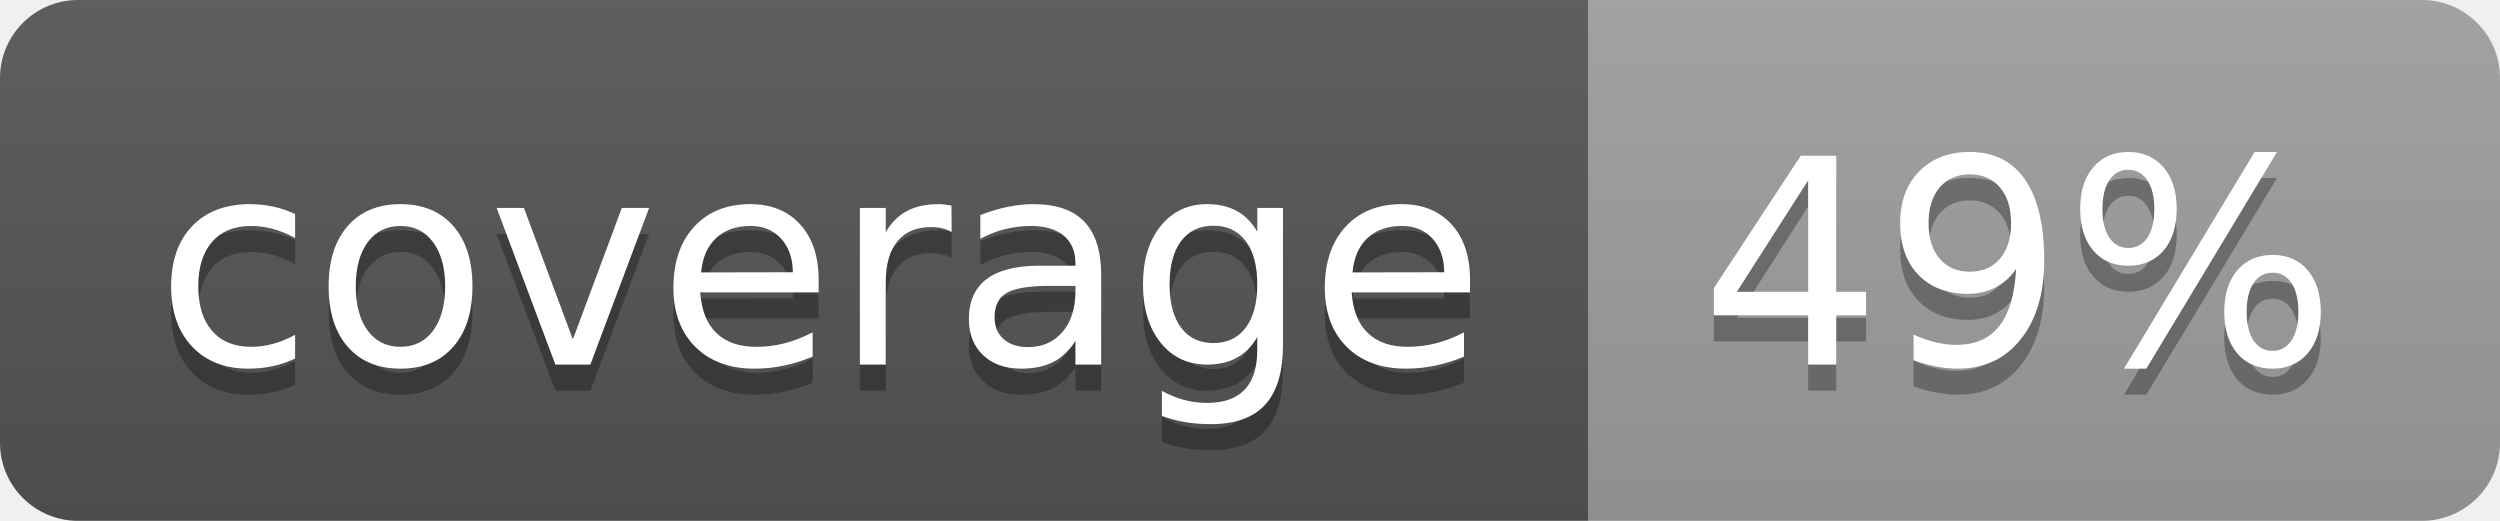
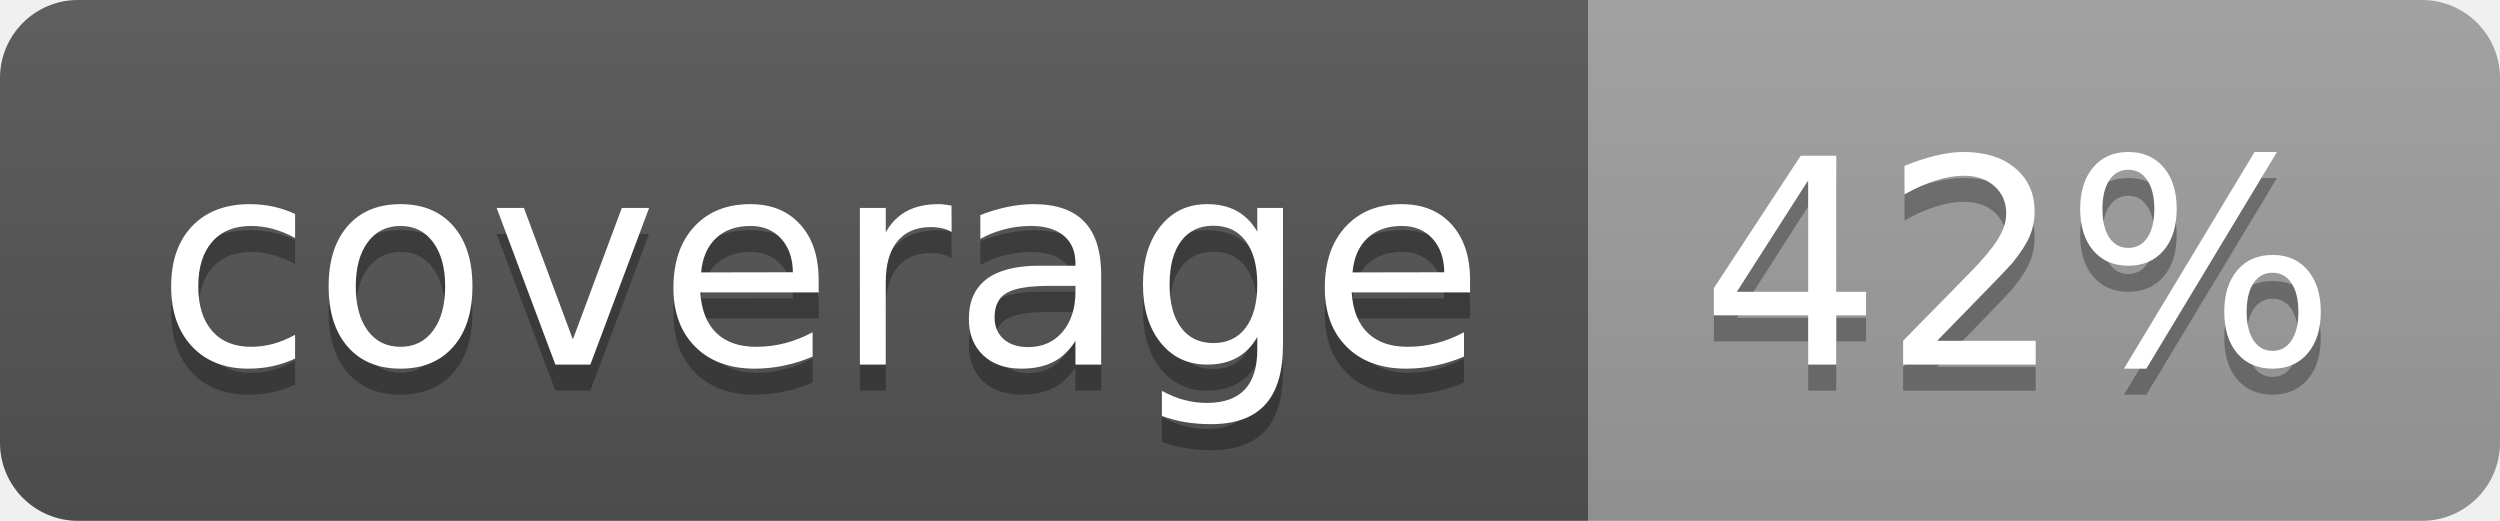
<svg xmlns="http://www.w3.org/2000/svg" width="96" height="20">
  <linearGradient id="b" x2="0" y2="100%">
    <stop offset="0" stop-color="#bbb" stop-opacity=".1" />
    <stop offset="1" stop-opacity=".1" />
  </linearGradient>
  <clipPath id="a">
    <rect width="96" height="20" rx="3" fill="#fff" />
  </clipPath>
  <g clip-path="url(#a)">
    <path fill="#555" d="M0 0h61v20H0z" />
    <path fill="#9F9F9F" d="M61 0h35v20H61z" />
    <path fill="url(#b)" d="M0 0h96v20H0z" />
  </g>
  <g fill="#fff" text-anchor="middle" font-family="DejaVu Sans,Verdana,Geneva,sans-serif" font-size="110">
    <text x="315" y="150" fill="#010101" fill-opacity=".3" transform="scale(.1)" textLength="510">coverage</text>
    <text x="315" y="140" transform="scale(.1)" textLength="510">coverage</text>
-     <text x="775" y="150" fill="#010101" fill-opacity=".3" transform="scale(.1)" textLength="250">49%</text>
-     <text x="775" y="140" transform="scale(.1)" textLength="250">49%</text>
+     <text x="775" y="150" fill="#010101" fill-opacity=".3" transform="scale(.1)" textLength="250">42%</text>
+     <text x="775" y="140" transform="scale(.1)" textLength="250">42%</text>
  </g>
</svg>
